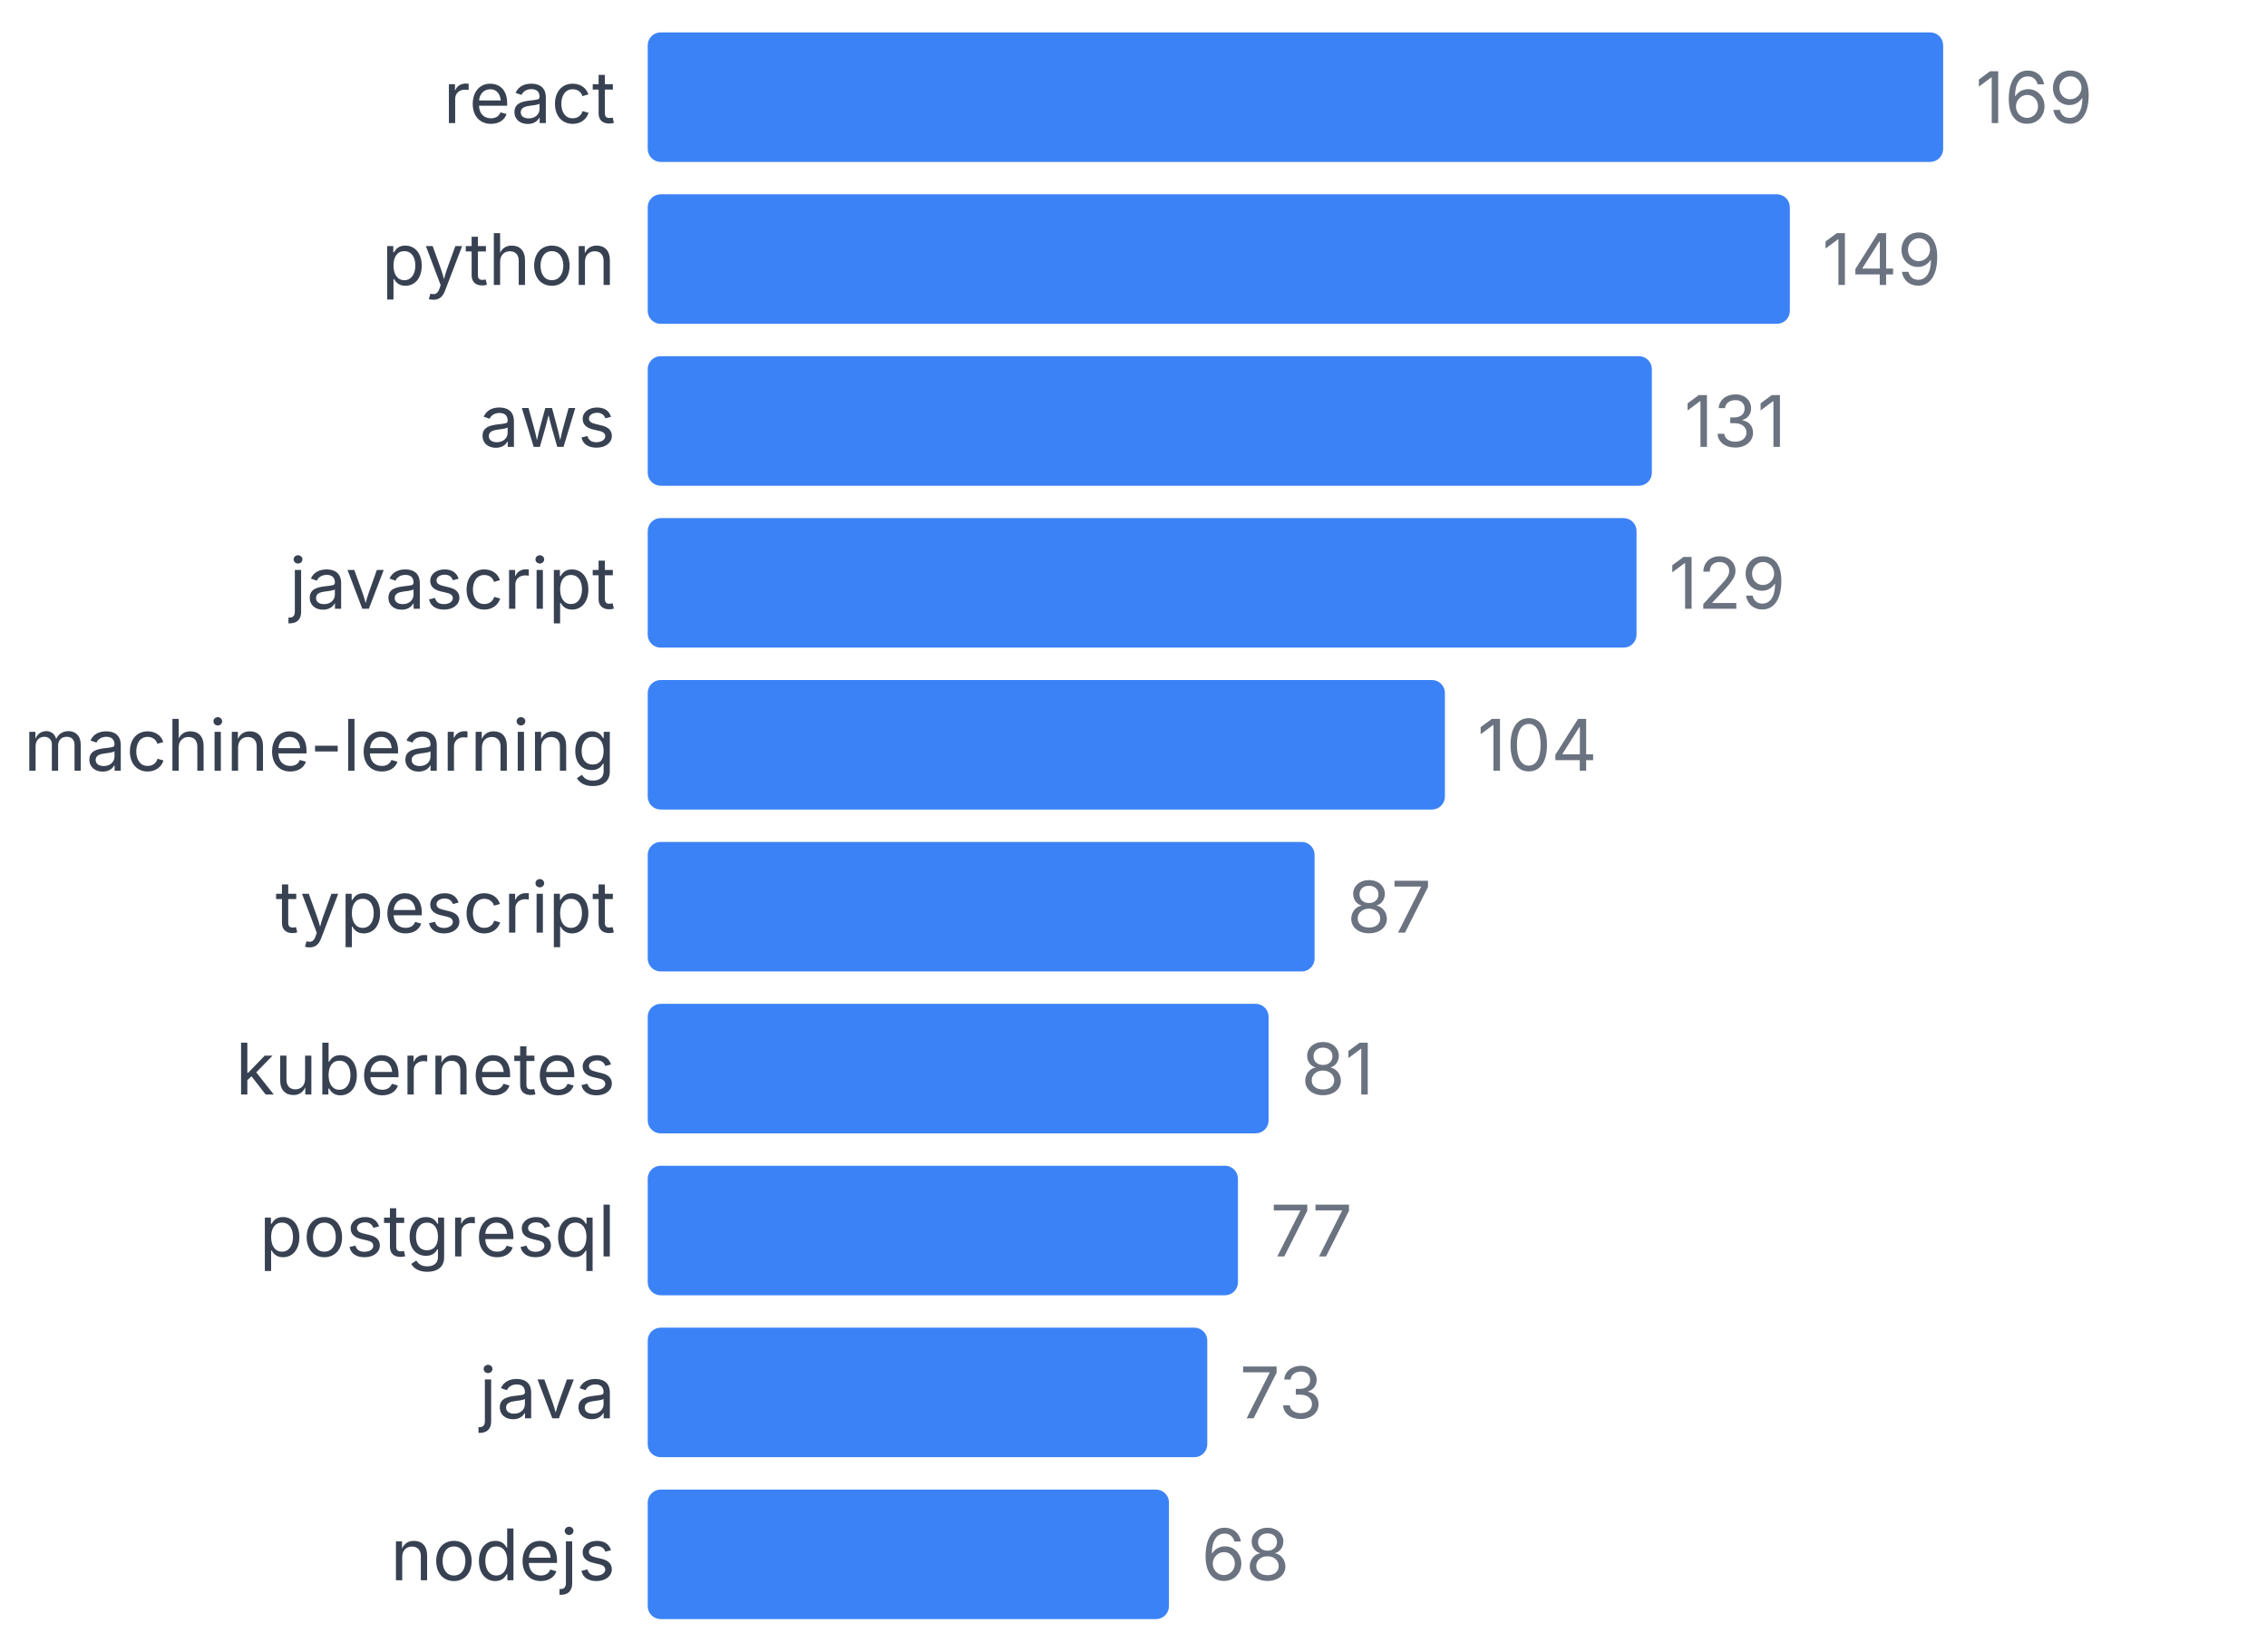
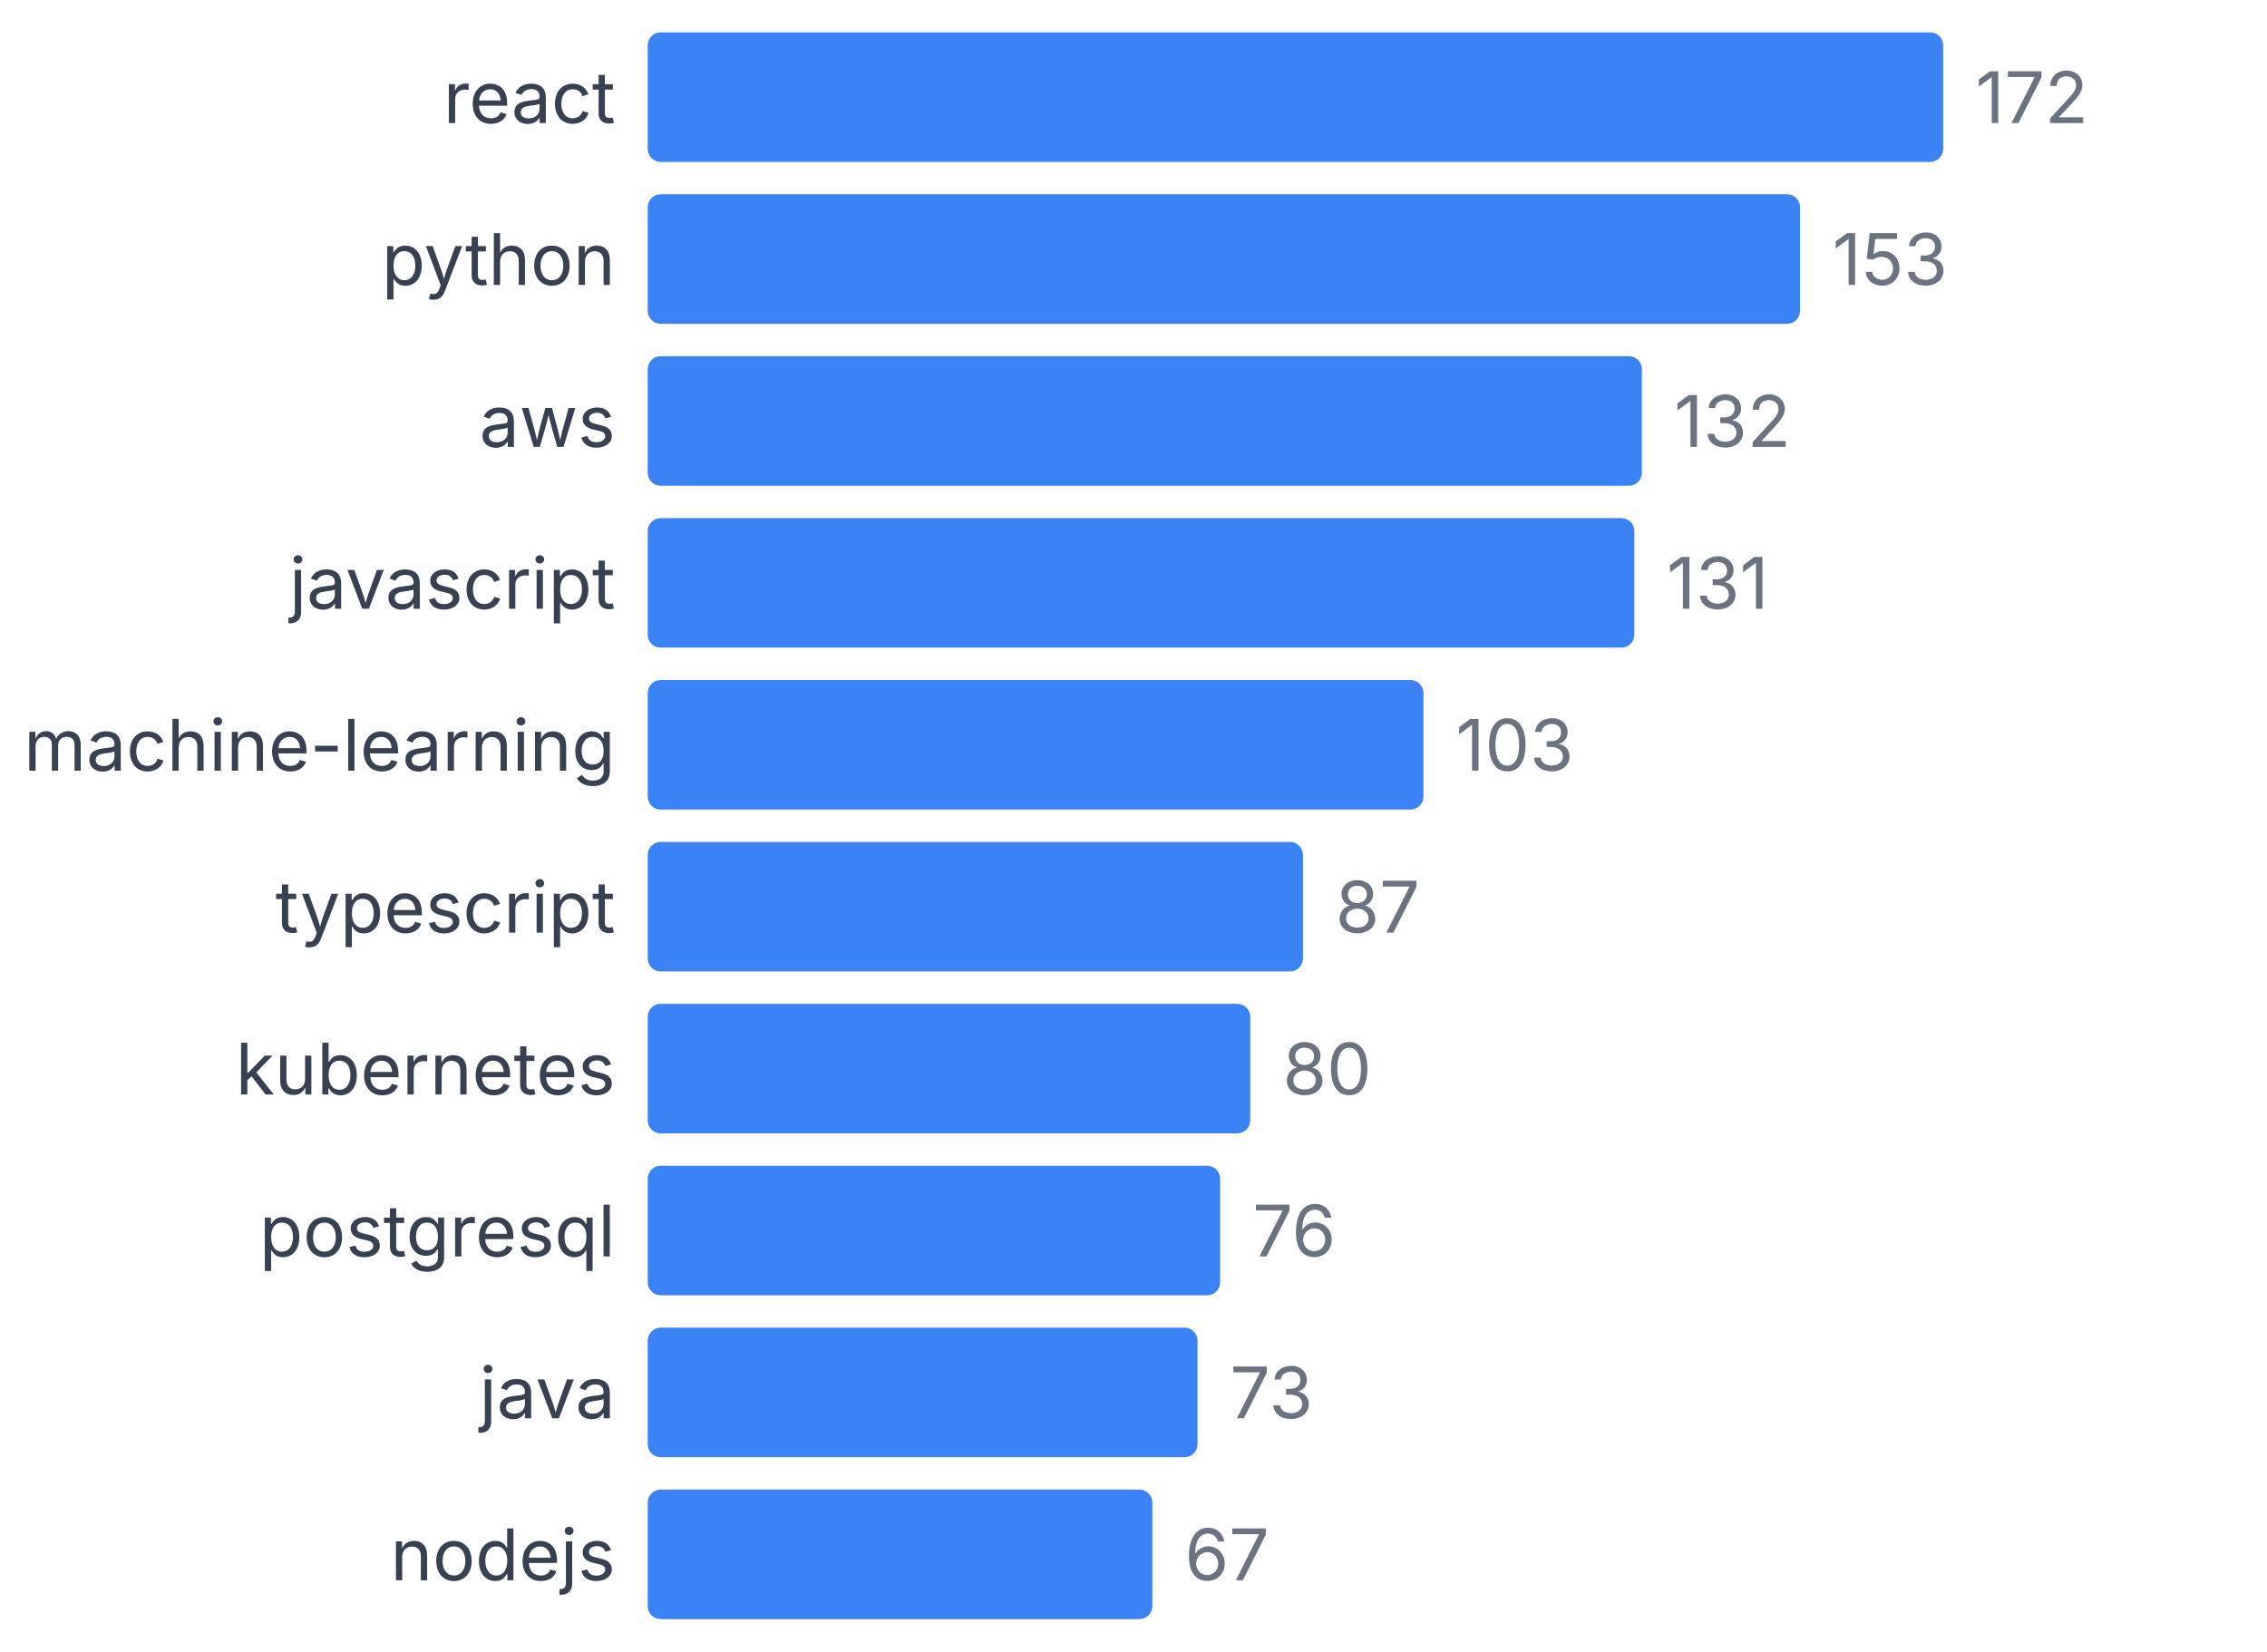
<svg xmlns="http://www.w3.org/2000/svg" width="350" height="255" viewBox="0 0 350 255">
  <style>
    text { font-family: system-ui, -apple-system, sans-serif; }
  </style>
  <text x="95" y="19" text-anchor="end" font-size="11" fill="#374151">react</text>
  <rect x="100" y="5" width="200" height="20" fill="#3b82f6" rx="2" />
-   <text x="305" y="19" font-size="11" fill="#6b7280">169</text>
+   <text x="305" y="19" font-size="11" fill="#6b7280">172</text>
  <text x="95" y="44" text-anchor="end" font-size="11" fill="#374151">python</text>
-   <rect x="100" y="30" width="176.331" height="20" fill="#3b82f6" rx="2" />
-   <text x="281.331" y="44" font-size="11" fill="#6b7280">149</text>
+   <rect x="100" y="30" width="177.907" height="20" fill="#3b82f6" rx="2" />
+   <text x="282.907" y="44" font-size="11" fill="#6b7280">153</text>
  <text x="95" y="69" text-anchor="end" font-size="11" fill="#374151">aws</text>
-   <rect x="100" y="55" width="155.03" height="20" fill="#3b82f6" rx="2" />
-   <text x="260.03" y="69" font-size="11" fill="#6b7280">131</text>
+   <rect x="100" y="55" width="153.488" height="20" fill="#3b82f6" rx="2" />
+   <text x="258.488" y="69" font-size="11" fill="#6b7280">132</text>
  <text x="95" y="94" text-anchor="end" font-size="11" fill="#374151">javascript</text>
-   <rect x="100" y="80" width="152.663" height="20" fill="#3b82f6" rx="2" />
-   <text x="257.663" y="94" font-size="11" fill="#6b7280">129</text>
+   <rect x="100" y="80" width="152.326" height="20" fill="#3b82f6" rx="2" />
+   <text x="257.326" y="94" font-size="11" fill="#6b7280">131</text>
  <text x="95" y="119" text-anchor="end" font-size="11" fill="#374151">machine-learning</text>
-   <rect x="100" y="105" width="123.077" height="20" fill="#3b82f6" rx="2" />
-   <text x="228.077" y="119" font-size="11" fill="#6b7280">104</text>
+   <rect x="100" y="105" width="119.767" height="20" fill="#3b82f6" rx="2" />
+   <text x="224.767" y="119" font-size="11" fill="#6b7280">103</text>
  <text x="95" y="144" text-anchor="end" font-size="11" fill="#374151">typescript</text>
-   <rect x="100" y="130" width="102.959" height="20" fill="#3b82f6" rx="2" />
-   <text x="207.959" y="144" font-size="11" fill="#6b7280">87</text>
+   <rect x="100" y="130" width="101.163" height="20" fill="#3b82f6" rx="2" />
+   <text x="206.163" y="144" font-size="11" fill="#6b7280">87</text>
  <text x="95" y="169" text-anchor="end" font-size="11" fill="#374151">kubernetes</text>
-   <rect x="100" y="155" width="95.858" height="20" fill="#3b82f6" rx="2" />
-   <text x="200.858" y="169" font-size="11" fill="#6b7280">81</text>
+   <rect x="100" y="155" width="93.023" height="20" fill="#3b82f6" rx="2" />
+   <text x="198.023" y="169" font-size="11" fill="#6b7280">80</text>
  <text x="95" y="194" text-anchor="end" font-size="11" fill="#374151">postgresql</text>
-   <rect x="100" y="180" width="91.124" height="20" fill="#3b82f6" rx="2" />
-   <text x="196.124" y="194" font-size="11" fill="#6b7280">77</text>
+   <rect x="100" y="180" width="88.372" height="20" fill="#3b82f6" rx="2" />
+   <text x="193.372" y="194" font-size="11" fill="#6b7280">76</text>
  <text x="95" y="219" text-anchor="end" font-size="11" fill="#374151">java</text>
-   <rect x="100" y="205" width="86.391" height="20" fill="#3b82f6" rx="2" />
-   <text x="191.391" y="219" font-size="11" fill="#6b7280">73</text>
+   <rect x="100" y="205" width="84.884" height="20" fill="#3b82f6" rx="2" />
+   <text x="189.884" y="219" font-size="11" fill="#6b7280">73</text>
  <text x="95" y="244" text-anchor="end" font-size="11" fill="#374151">nodejs</text>
-   <rect x="100" y="230" width="80.473" height="20" fill="#3b82f6" rx="2" />
-   <text x="185.473" y="244" font-size="11" fill="#6b7280">68</text>
+   <rect x="100" y="230" width="77.907" height="20" fill="#3b82f6" rx="2" />
+   <text x="182.907" y="244" font-size="11" fill="#6b7280">67</text>
</svg>
